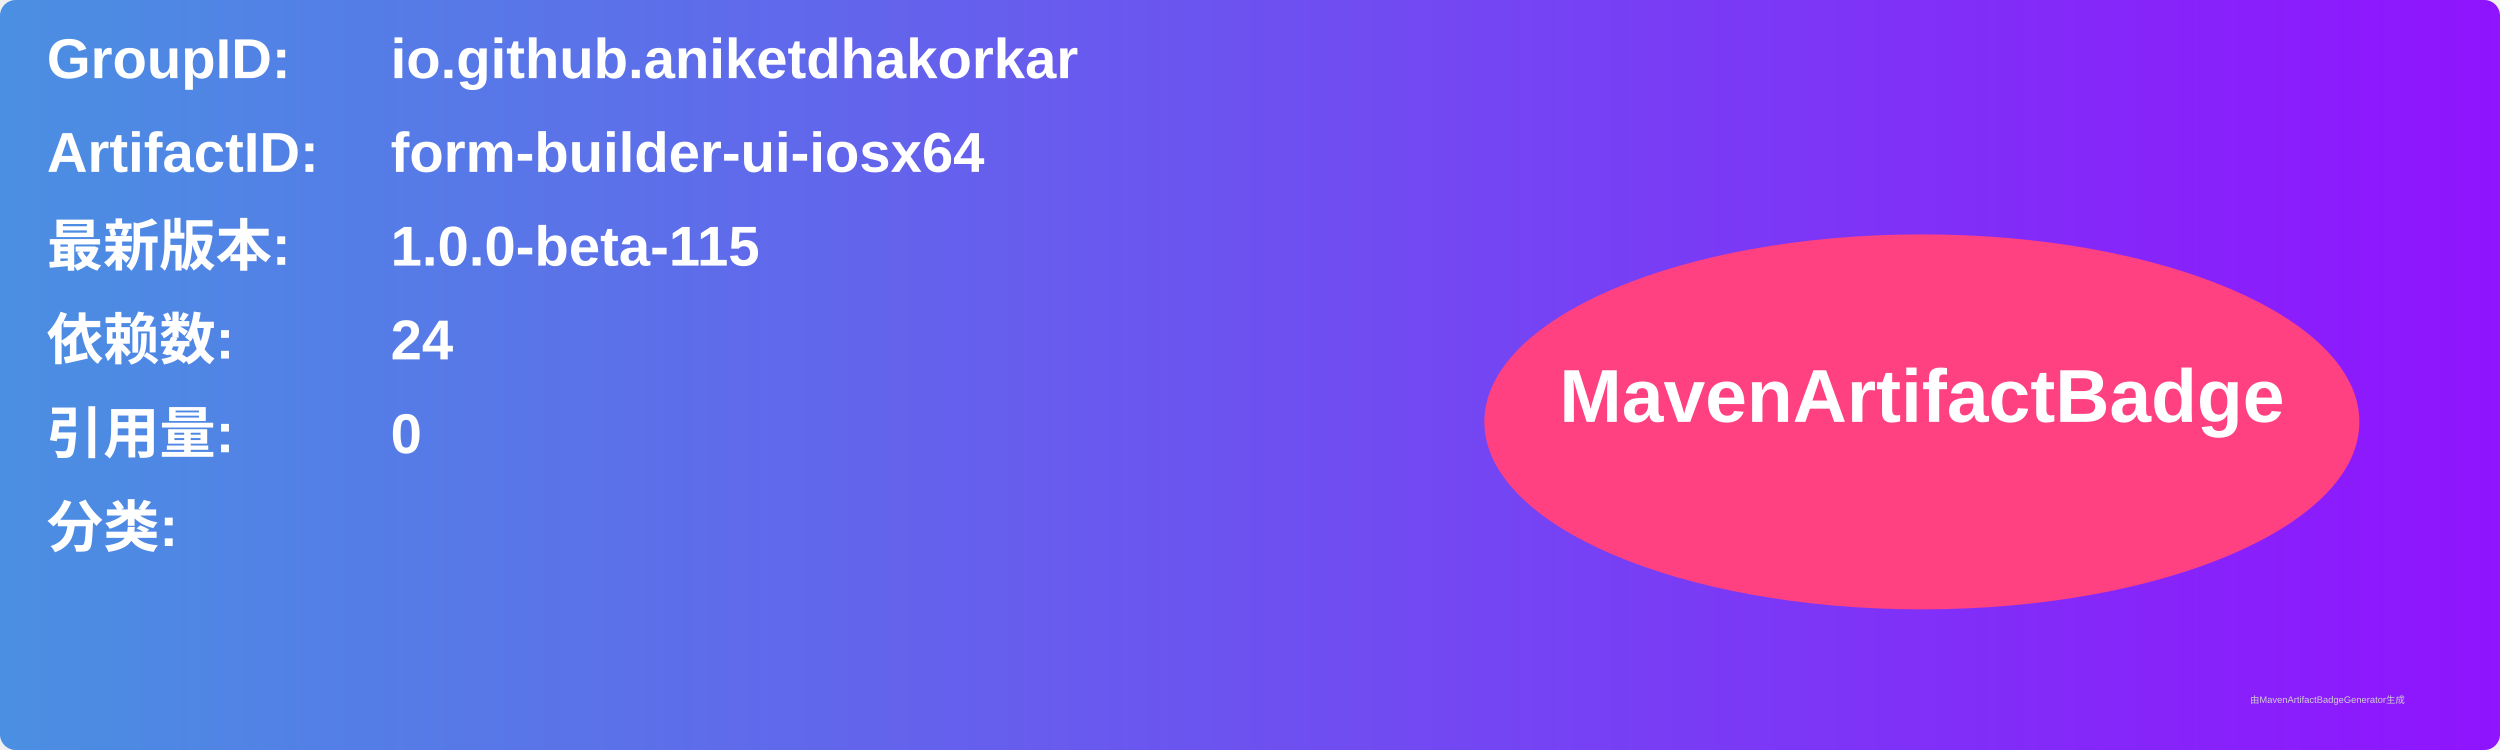
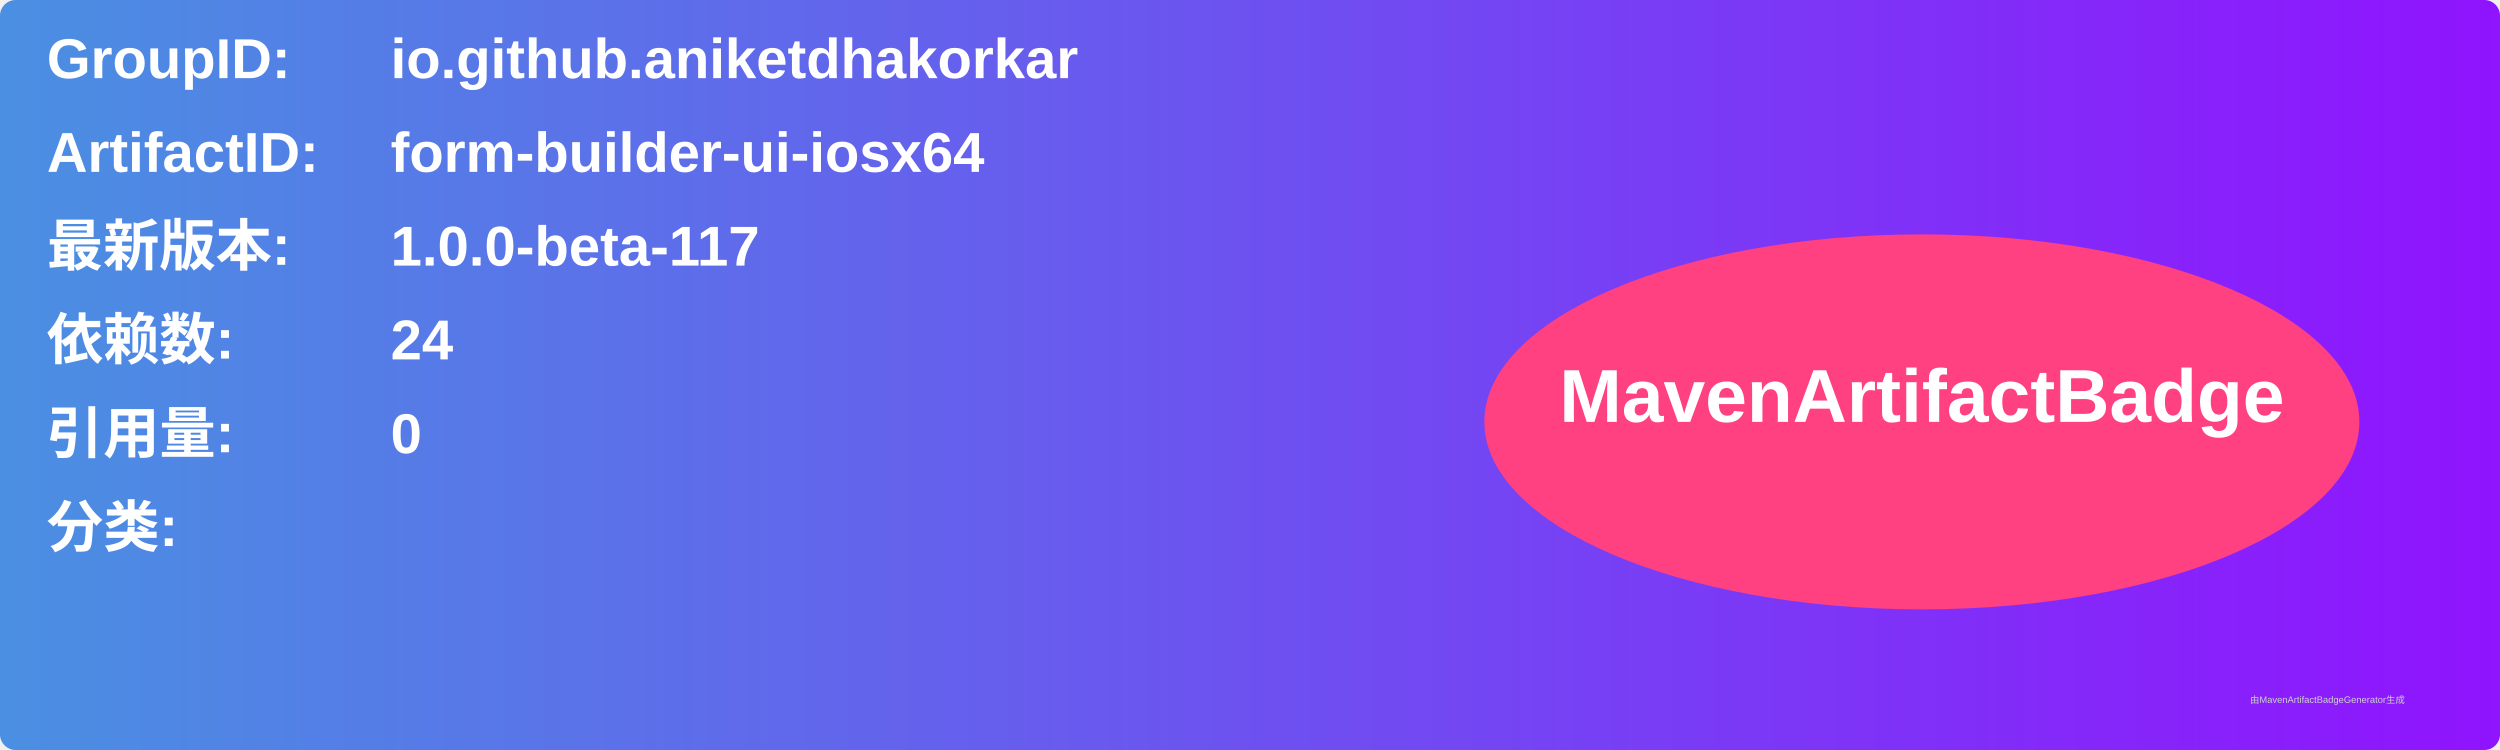
<svg xmlns="http://www.w3.org/2000/svg" width="800" height="240" viewBox="0 0 800 240">
  <linearGradient id="grad" x1="0%" y1="0%" x2="100%" y2="0%">
    <stop offset="0%" stop-color="#4a90e2" />
    <stop offset="100%" stop-color="#9013fe" />
  </linearGradient>
  <rect width="100%" height="100%" rx="5" ry="5" fill="url(#grad)" />
  <g transform="translate(15, 15)">
    <text x="0" y="10" font-family="Arial" font-size="18" fill="white" font-weight="bold" width="260">GroupID:</text>
    <text x="110" y="10" font-family="Arial" font-size="18" fill="white" font-weight="bold" width="460">io.github.aniketdhakorkar</text>
    <text x="0" y="40" font-family="Arial" font-size="18" fill="white" font-weight="bold" width="260">ArtifactID:</text>
    <text x="110" y="40" font-family="Arial" font-size="18" fill="white" font-weight="bold" width="460">form-builder-ui-iosx64</text>
    <text x="0" y="70" font-family="Arial" font-size="18" fill="white" font-weight="bold">最新版本:</text>
    <text x="110" y="70" font-family="Arial" font-size="18" fill="white" font-weight="bold">
-       <tspan font-weight="bold">1.0.0-beta-115</tspan>
+       <tspan font-weight="bold">1.0.0-beta-117</tspan>
    </text>
    <text x="0" y="100" font-family="Arial" font-size="18" fill="white" font-weight="bold">依赖数: </text>
    <text x="110" y="100" font-family="Arial" font-size="18" fill="white">
      <tspan font-weight="bold">24</tspan>
    </text>
    <text x="0" y="130" font-family="Arial" font-size="18" fill="white" font-weight="bold">引用量: </text>
    <text x="110" y="130" font-family="Arial" font-size="18" fill="white">
      <tspan font-weight="bold">0</tspan>
    </text>
    <text x="0" y="160" font-family="Arial" font-size="18" fill="white" font-weight="bold">分类:</text>
    <text x="10" y="190" font-family="Arial" font-size="10" fill="white">
      <tspan font-weight="bold" />
    </text>
    <ellipse cx="600" cy="120" rx="140" ry="60" fill="#ff4081" />
    <text x="600" y="120" text-anchor="middle" font-family="Arial" font-size="24" fill="white" font-weight="bold">MavenArtifactBadge</text>
  </g>
  <text x="720" y="225" font-family="Arial" font-size="3" fill="#d0d0d0">由MavenArtifactBadgeGenerator生成</text>
</svg>
